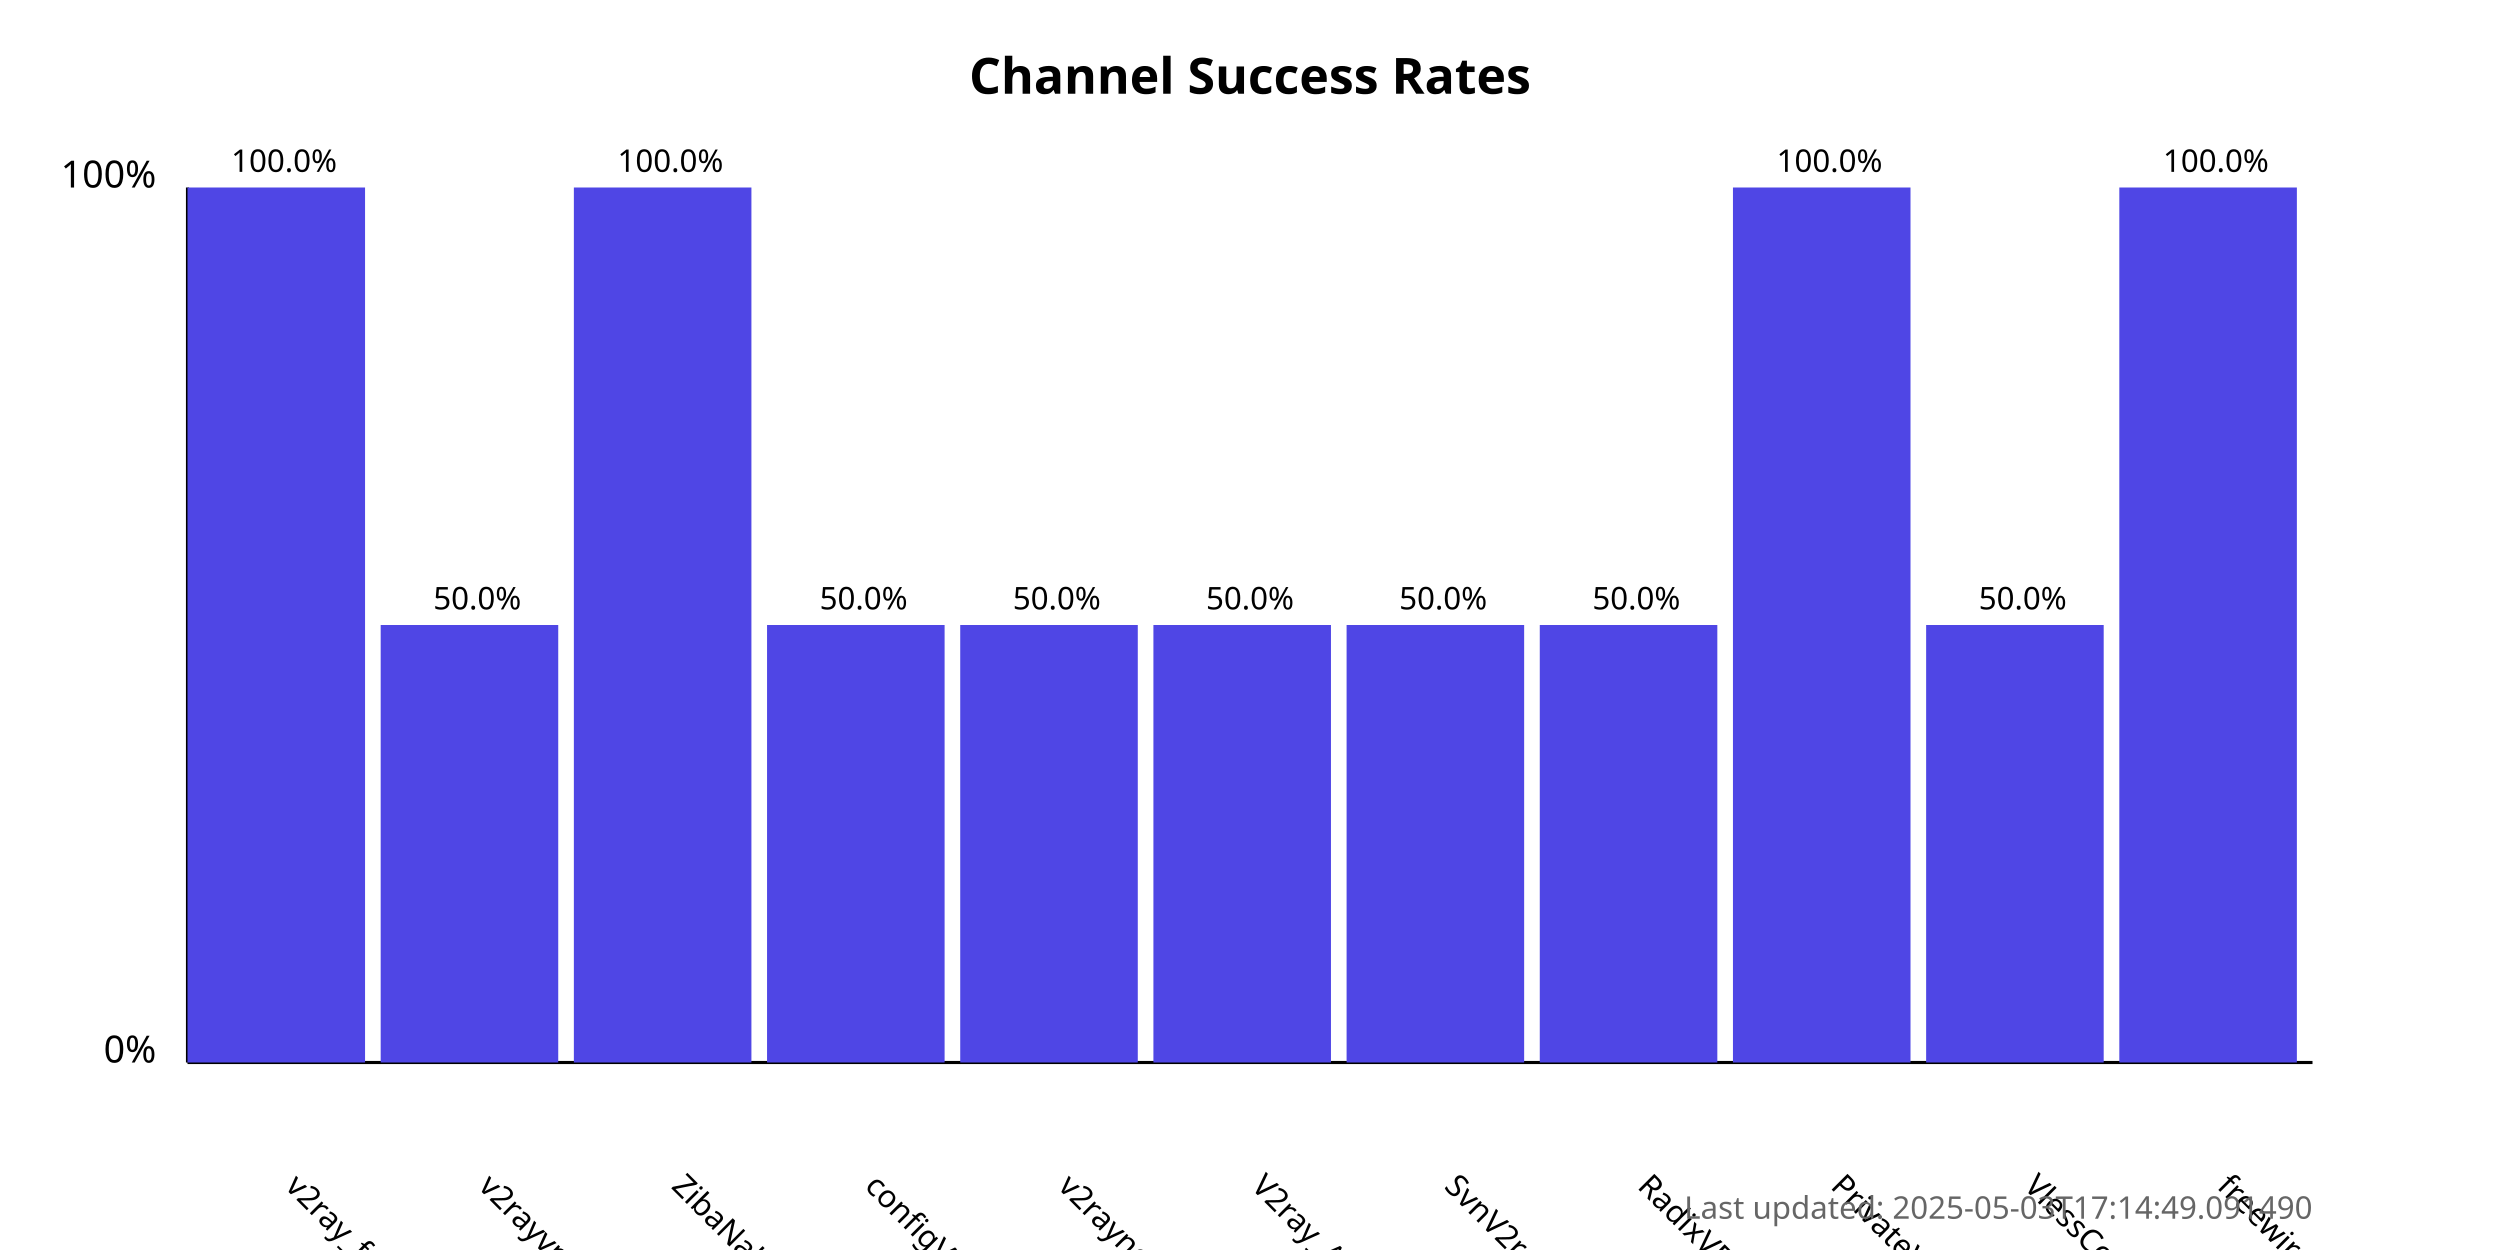
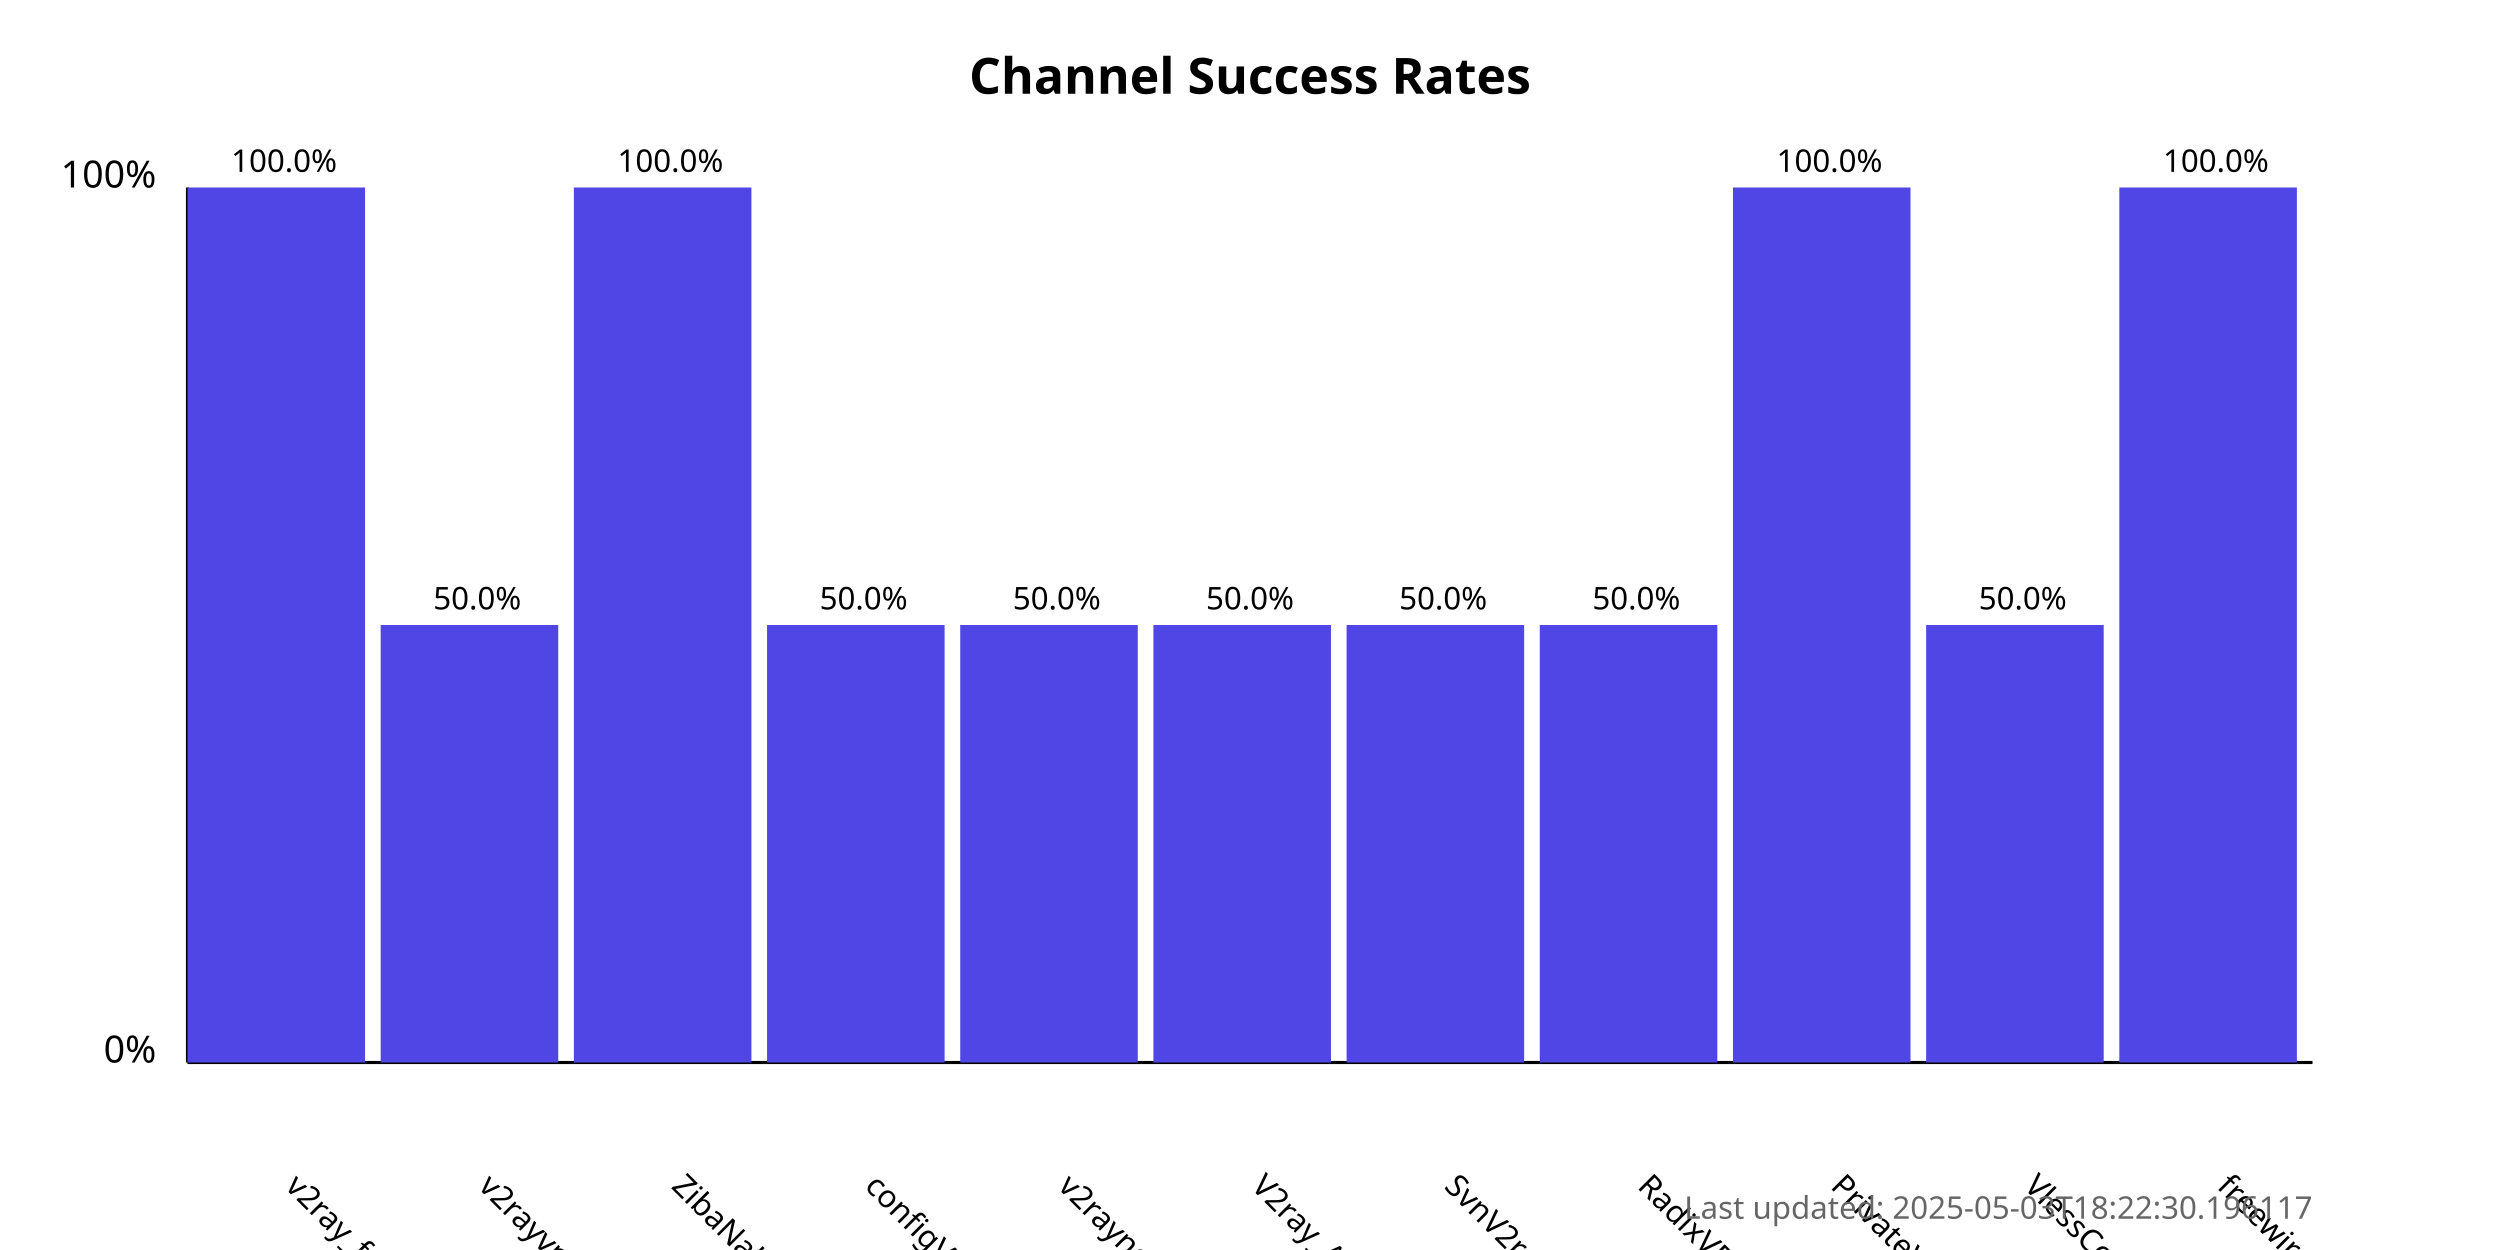
<svg xmlns="http://www.w3.org/2000/svg" width="800" height="400">
  <style>
            .chart-title { font: bold 16px sans-serif; }
            .axis-label { font: 12px sans-serif; }
            .tick-label { font: 10px sans-serif; }
            .bar { fill: #4f46e5; }
            .bar:hover { fill: #6366f1; }
            .timestamp { font: 10px sans-serif; fill: #666; }
        </style>
  <text x="400.0" y="30" text-anchor="middle" class="chart-title">
            Channel Success Rates
        </text>
  <line x1="60" y1="340" x2="60" y2="60" stroke="black" stroke-width="1" />
  <line x1="60" y1="340" x2="740" y2="340" stroke="black" stroke-width="1" />
  <text x="50" y="340" text-anchor="end" class="axis-label">0%</text>
  <text x="50" y="60" text-anchor="end" class="axis-label">100%</text>
  <g>
    <rect x="60" y="60.0" width="56.818" height="280.0" class="bar" />
    <text x="90.909" y="380" transform="rotate(45, 90.90909, 380)" text-anchor="start" class="tick-label">
                v2ray_free_conf
            </text>
    <text x="90.909" y="55.0" text-anchor="middle" class="tick-label">
                100.0%
            </text>
  </g>
  <g>
    <rect x="121.818" y="200.0" width="56.818" height="140.0" class="bar" />
    <text x="152.727" y="380" transform="rotate(45, 152.7273, 380)" text-anchor="start" class="tick-label">
                v2rayvpno
            </text>
    <text x="152.727" y="195.0" text-anchor="middle" class="tick-label">
                50.0%
            </text>
  </g>
  <g>
    <rect x="183.636" y="60.0" width="56.818" height="280.0" class="bar" />
    <text x="214.545" y="380" transform="rotate(45, 214.5455, 380)" text-anchor="start" class="tick-label">
                ZibaNabz
            </text>
    <text x="214.545" y="55.0" text-anchor="middle" class="tick-label">
                100.0%
            </text>
  </g>
  <g>
    <rect x="245.455" y="200.0" width="56.818" height="140.0" class="bar" />
    <text x="276.364" y="380" transform="rotate(45, 276.3636, 380)" text-anchor="start" class="tick-label">
                configV2rayForFree
            </text>
    <text x="276.364" y="195.0" text-anchor="middle" class="tick-label">
                50.0%
            </text>
  </g>
  <g>
    <rect x="307.273" y="200.0" width="56.818" height="140.0" class="bar" />
    <text x="338.182" y="380" transform="rotate(45, 338.1818, 380)" text-anchor="start" class="tick-label">
                v2rayngvpn
            </text>
    <text x="338.182" y="195.0" text-anchor="middle" class="tick-label">
                50.0%
            </text>
  </g>
  <g>
    <rect x="369.091" y="200.0" width="56.818" height="140.0" class="bar" />
    <text x="400.0" y="380" transform="rotate(45, 400.0, 380)" text-anchor="start" class="tick-label">
                V2ray_Alpha
            </text>
    <text x="400.0" y="195.0" text-anchor="middle" class="tick-label">
                50.0%
            </text>
  </g>
  <g>
    <rect x="430.909" y="200.0" width="56.818" height="140.0" class="bar" />
    <text x="461.818" y="380" transform="rotate(45, 461.8182, 380)" text-anchor="start" class="tick-label">
                SvnV2ray
            </text>
    <text x="461.818" y="195.0" text-anchor="middle" class="tick-label">
                50.0%
            </text>
  </g>
  <g>
    <rect x="492.727" y="200.0" width="56.818" height="140.0" class="bar" />
    <text x="523.636" y="380" transform="rotate(45, 523.6364, 380)" text-anchor="start" class="tick-label">
                RadixVPN
            </text>
    <text x="523.636" y="195.0" text-anchor="middle" class="tick-label">
                50.0%
            </text>
  </g>
  <g>
    <rect x="554.545" y="60.0" width="56.818" height="280.0" class="bar" />
    <text x="585.455" y="380" transform="rotate(45, 585.4545, 380)" text-anchor="start" class="tick-label">
                PrivateVPNs
            </text>
    <text x="585.455" y="55.0" text-anchor="middle" class="tick-label">
                100.0%
            </text>
  </g>
  <g>
    <rect x="616.364" y="200.0" width="56.818" height="140.0" class="bar" />
    <text x="647.273" y="380" transform="rotate(45, 647.2727, 380)" text-anchor="start" class="tick-label">
                VlessConfig
            </text>
    <text x="647.273" y="195.0" text-anchor="middle" class="tick-label">
                50.0%
            </text>
  </g>
  <g>
    <rect x="678.182" y="60.0" width="56.818" height="280.0" class="bar" />
    <text x="709.091" y="380" transform="rotate(45, 709.0909, 380)" text-anchor="start" class="tick-label">
                freewireguard
            </text>
    <text x="709.091" y="55.0" text-anchor="middle" class="tick-label">
                100.0%
            </text>
  </g>
  <text x="740" y="390" text-anchor="end" class="timestamp">
-             Last updated: 2025-05-03T17:14:49.091490
+             Last updated: 2025-05-03T18:22:30.196117
        </text>
</svg>
